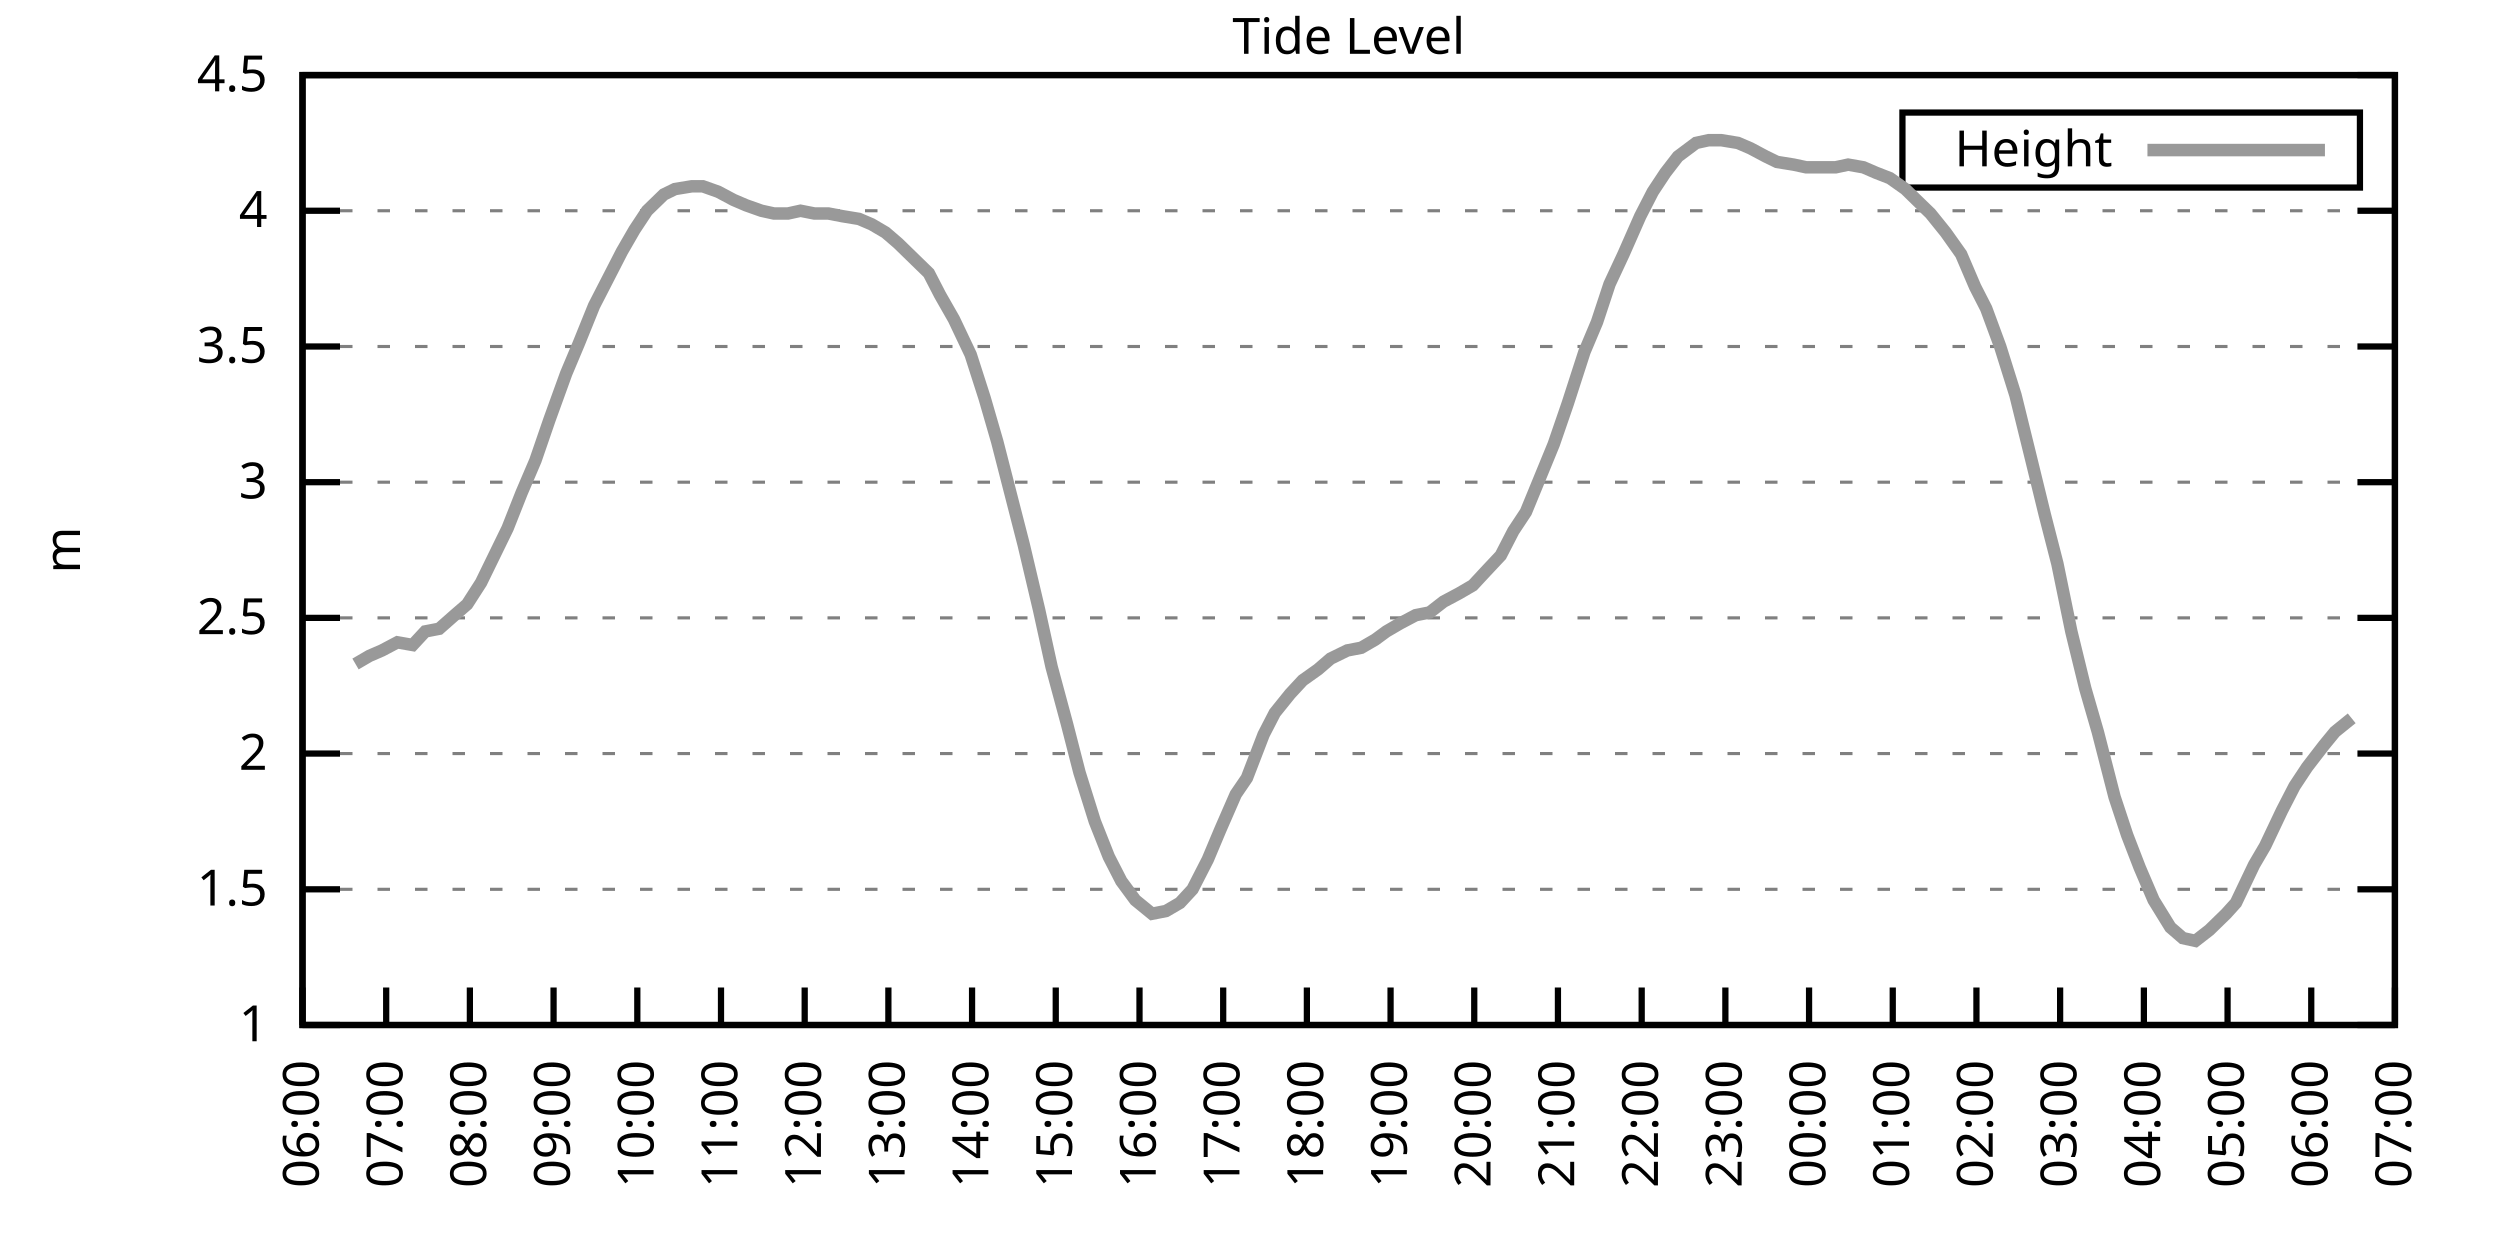
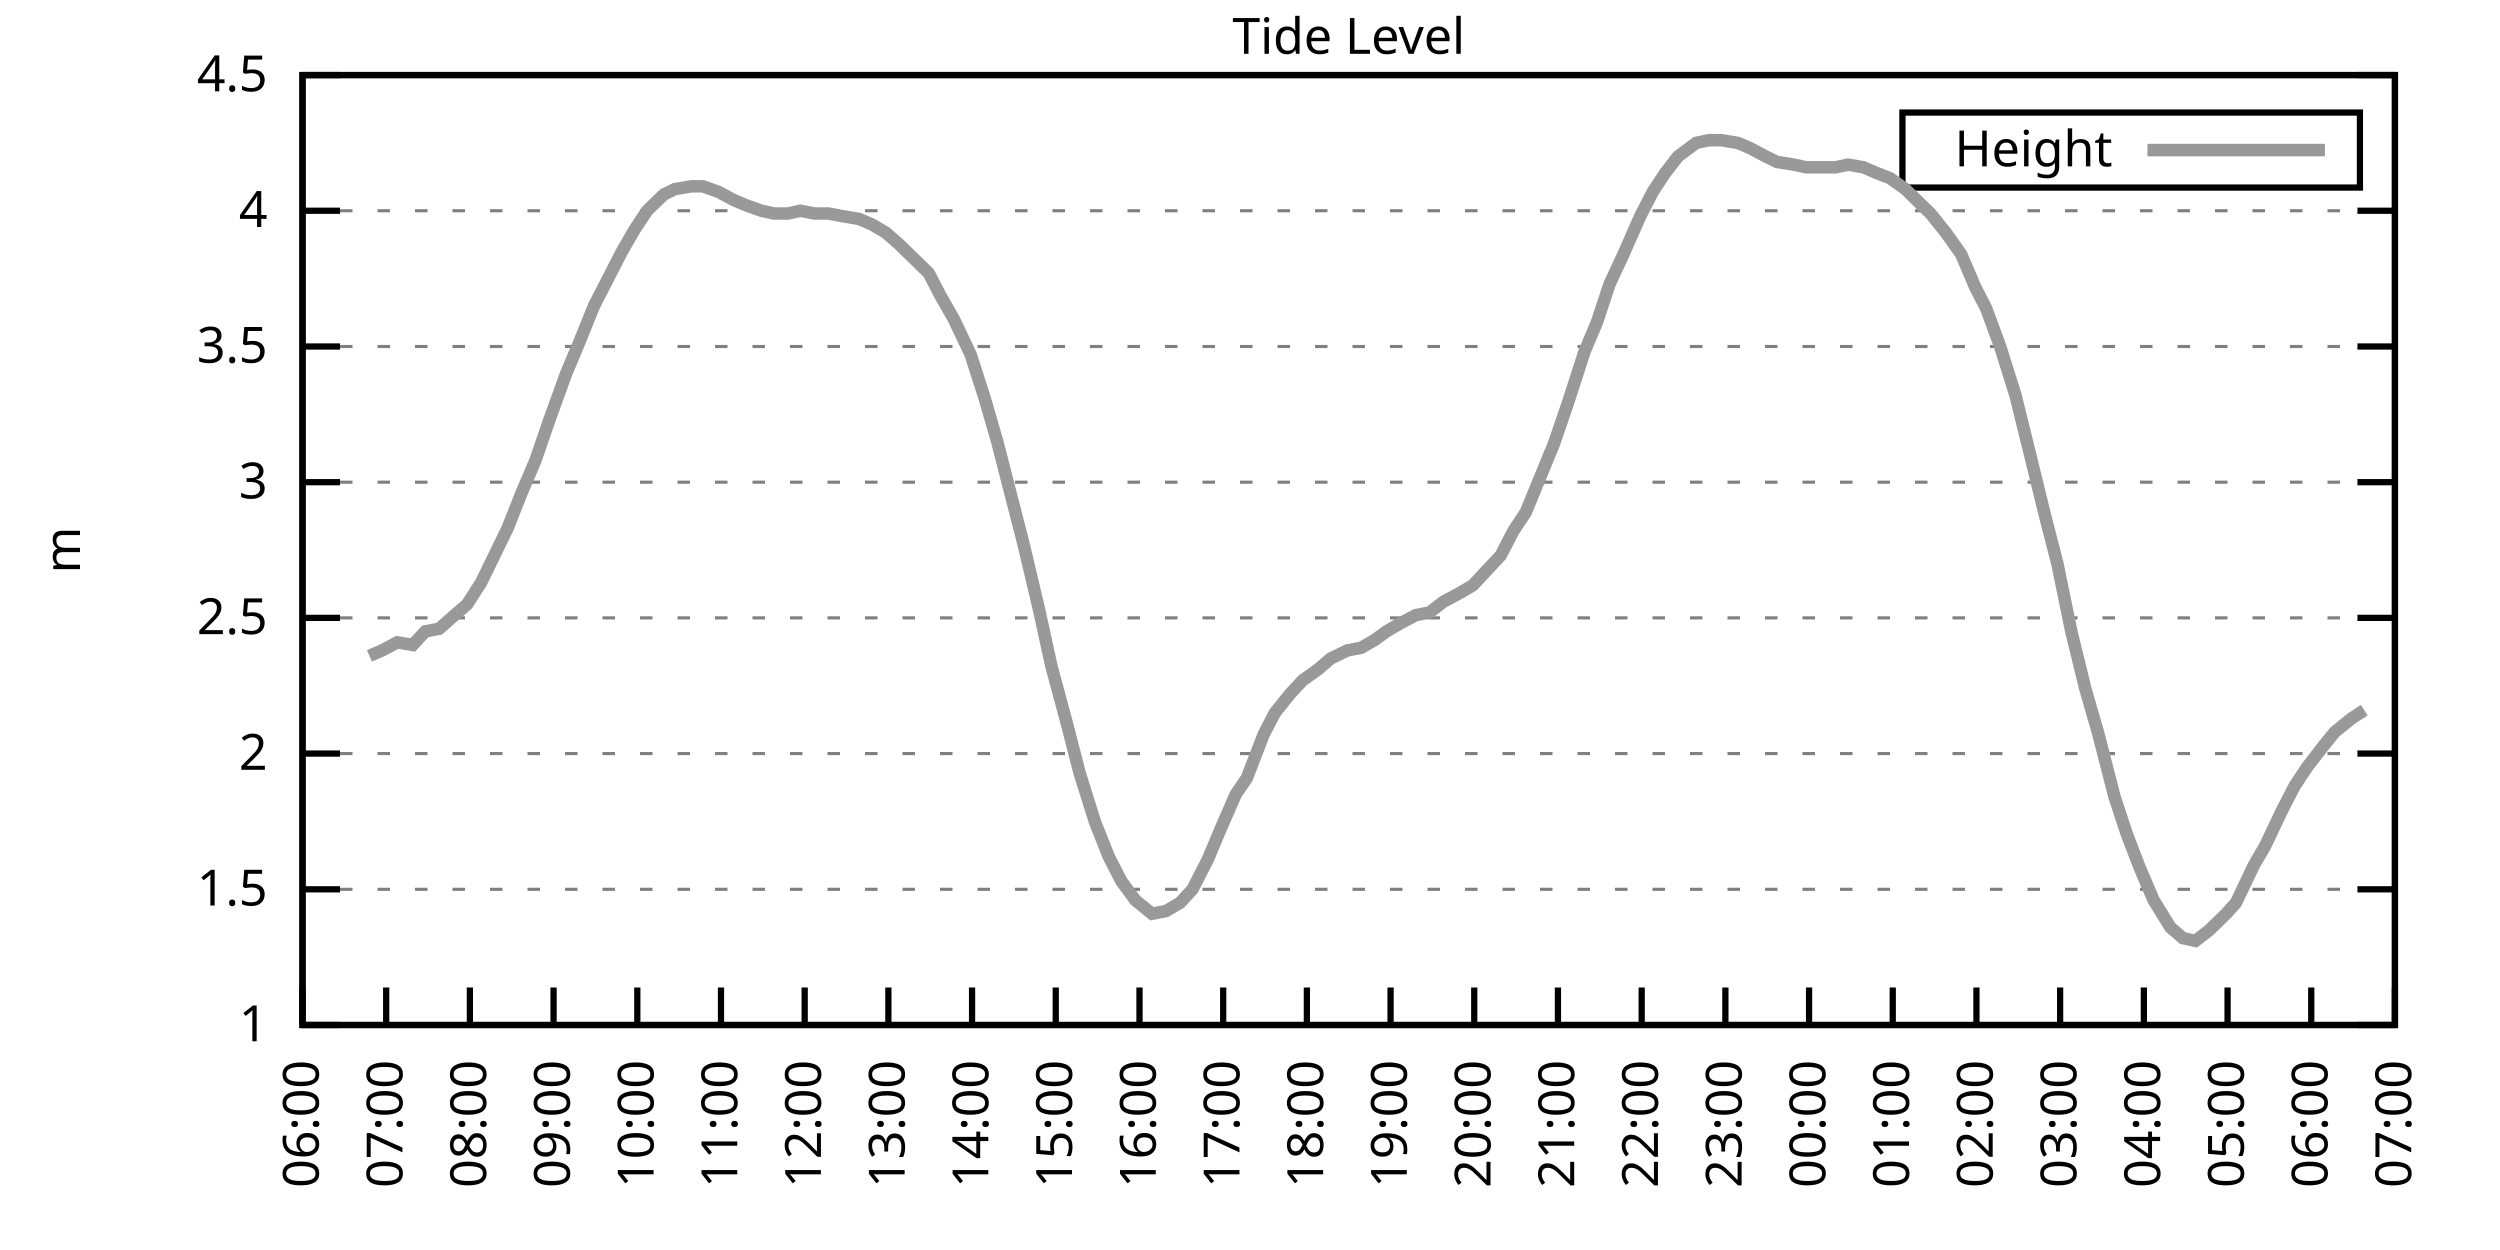
<svg xmlns="http://www.w3.org/2000/svg" xmlns:xlink="http://www.w3.org/1999/xlink" width="400" height="200" viewBox="0 0 400 200">
  <g id="gnuplot_canvas">
    <rect x="0" y="0" width="400" height="200" fill="none" />
    <defs>
      <circle id="gpDot" r="0.5" stroke-width="0.5" stroke="currentColor" />
      <path id="gpPt0" stroke-width="0.333" stroke="currentColor" d="M-1,0 h2 M0,-1 v2" />
      <path id="gpPt1" stroke-width="0.333" stroke="currentColor" d="M-1,-1 L1,1 M1,-1 L-1,1" />
      <path id="gpPt2" stroke-width="0.333" stroke="currentColor" d="M-1,0 L1,0 M0,-1 L0,1 M-1,-1 L1,1 M-1,1 L1,-1" />
      <rect id="gpPt3" stroke-width="0.333" stroke="currentColor" x="-1" y="-1" width="2" height="2" />
      <rect id="gpPt4" stroke-width="0.333" stroke="currentColor" fill="currentColor" x="-1" y="-1" width="2" height="2" />
      <circle id="gpPt5" stroke-width="0.333" stroke="currentColor" cx="0" cy="0" r="1" />
      <use xlink:href="#gpPt5" id="gpPt6" fill="currentColor" stroke="none" />
      <path id="gpPt7" stroke-width="0.333" stroke="currentColor" d="M0,-1.33 L-1.33,0.67 L1.33,0.67 z" />
      <use xlink:href="#gpPt7" id="gpPt8" fill="currentColor" stroke="none" />
      <use xlink:href="#gpPt7" id="gpPt9" stroke="currentColor" transform="rotate(180)" />
      <use xlink:href="#gpPt9" id="gpPt10" fill="currentColor" stroke="none" />
      <use xlink:href="#gpPt3" id="gpPt11" stroke="currentColor" transform="rotate(45)" />
      <use xlink:href="#gpPt11" id="gpPt12" fill="currentColor" stroke="none" />
      <path id="gpPt13" stroke-width="0.333" stroke="currentColor" d="M0,1.330 L1.265,0.411 L0.782,-1.067 L-0.782,-1.076 L-1.265,0.411 z" />
      <use xlink:href="#gpPt13" id="gpPt14" fill="currentColor" stroke="none" />
      <filter id="textbox" filterUnits="objectBoundingBox" x="0" y="0" height="1" width="1">
        <feFlood flood-color="white" flood-opacity="1" result="bgnd" />
        <feComposite in="SourceGraphic" in2="bgnd" operator="atop" />
      </filter>
      <filter id="greybox" filterUnits="objectBoundingBox" x="0" y="0" height="1" width="1">
        <feFlood flood-color="lightgrey" flood-opacity="1" result="grey" />
        <feComposite in="SourceGraphic" in2="grey" operator="atop" />
      </filter>
    </defs>
    <g fill="none" color="white" stroke="currentColor" stroke-width="1.00" stroke-linecap="butt" stroke-linejoin="miter">
</g>
    <g fill="none" color="black" stroke="currentColor" stroke-width="1.00" stroke-linecap="butt" stroke-linejoin="miter">
      <g stroke="none" shape-rendering="crispEdges">
        <polygon fill="rgb(255, 255, 255)" points="48.40,164.00 383.18,164.00 383.18,12.02 48.40,12.02 " />
      </g>
    </g>
    <g fill="none" color="black" stroke="currentColor" stroke-width="1.00" stroke-linecap="butt" stroke-linejoin="miter">
</g>
    <g fill="none" color="black" stroke="black" stroke-width="0.50" stroke-linecap="butt" stroke-linejoin="miter">
</g>
    <g fill="none" color="gray" stroke="currentColor" stroke-width="0.50" stroke-linecap="butt" stroke-linejoin="miter">
      <path stroke="gray" stroke-dasharray="2,4" class="gridline" d="M48.40,164.00 L383.19,164.00  " />
    </g>
    <g fill="none" color="gray" stroke="gray" stroke-width="1.00" stroke-linecap="butt" stroke-linejoin="miter">
</g>
    <g fill="none" color="black" stroke="currentColor" stroke-width="1.00" stroke-linecap="butt" stroke-linejoin="miter">
      <path stroke="black" d="M48.40,164.00 L54.40,164.00 M383.19,164.00 L377.19,164.00  " />
      <g transform="translate(42.80,166.60)" stroke="none" fill="black" font-family="Sans" font-size="8.00" text-anchor="end">
        <text>
          <tspan font-family="Sans"> 1</tspan>
        </text>
      </g>
    </g>
    <g fill="none" color="black" stroke="currentColor" stroke-width="1.00" stroke-linecap="butt" stroke-linejoin="miter">
</g>
    <g fill="none" color="black" stroke="black" stroke-width="0.50" stroke-linecap="butt" stroke-linejoin="miter">
</g>
    <g fill="none" color="gray" stroke="currentColor" stroke-width="0.50" stroke-linecap="butt" stroke-linejoin="miter">
      <path stroke="gray" stroke-dasharray="2,4" class="gridline" d="M48.40,142.29 L383.19,142.29  " />
    </g>
    <g fill="none" color="gray" stroke="gray" stroke-width="1.00" stroke-linecap="butt" stroke-linejoin="miter">
</g>
    <g fill="none" color="black" stroke="currentColor" stroke-width="1.00" stroke-linecap="butt" stroke-linejoin="miter">
      <path stroke="black" d="M48.40,142.29 L54.40,142.29 M383.19,142.29 L377.19,142.29  " />
      <g transform="translate(42.80,144.89)" stroke="none" fill="black" font-family="Sans" font-size="8.00" text-anchor="end">
        <text>
          <tspan font-family="Sans"> 1.5</tspan>
        </text>
      </g>
    </g>
    <g fill="none" color="black" stroke="currentColor" stroke-width="1.00" stroke-linecap="butt" stroke-linejoin="miter">
</g>
    <g fill="none" color="black" stroke="black" stroke-width="0.50" stroke-linecap="butt" stroke-linejoin="miter">
</g>
    <g fill="none" color="gray" stroke="currentColor" stroke-width="0.50" stroke-linecap="butt" stroke-linejoin="miter">
      <path stroke="gray" stroke-dasharray="2,4" class="gridline" d="M48.40,120.57 L383.19,120.57  " />
    </g>
    <g fill="none" color="gray" stroke="gray" stroke-width="1.00" stroke-linecap="butt" stroke-linejoin="miter">
</g>
    <g fill="none" color="black" stroke="currentColor" stroke-width="1.00" stroke-linecap="butt" stroke-linejoin="miter">
      <path stroke="black" d="M48.40,120.57 L54.40,120.57 M383.19,120.57 L377.19,120.57  " />
      <g transform="translate(42.80,123.17)" stroke="none" fill="black" font-family="Sans" font-size="8.00" text-anchor="end">
        <text>
          <tspan font-family="Sans"> 2</tspan>
        </text>
      </g>
    </g>
    <g fill="none" color="black" stroke="currentColor" stroke-width="1.00" stroke-linecap="butt" stroke-linejoin="miter">
</g>
    <g fill="none" color="black" stroke="black" stroke-width="0.50" stroke-linecap="butt" stroke-linejoin="miter">
</g>
    <g fill="none" color="gray" stroke="currentColor" stroke-width="0.50" stroke-linecap="butt" stroke-linejoin="miter">
      <path stroke="gray" stroke-dasharray="2,4" class="gridline" d="M48.40,98.86 L383.19,98.86  " />
    </g>
    <g fill="none" color="gray" stroke="gray" stroke-width="1.00" stroke-linecap="butt" stroke-linejoin="miter">
</g>
    <g fill="none" color="black" stroke="currentColor" stroke-width="1.00" stroke-linecap="butt" stroke-linejoin="miter">
      <path stroke="black" d="M48.40,98.86 L54.40,98.86 M383.19,98.86 L377.19,98.86  " />
      <g transform="translate(42.80,101.46)" stroke="none" fill="black" font-family="Sans" font-size="8.00" text-anchor="end">
        <text>
          <tspan font-family="Sans"> 2.5</tspan>
        </text>
      </g>
    </g>
    <g fill="none" color="black" stroke="currentColor" stroke-width="1.00" stroke-linecap="butt" stroke-linejoin="miter">
</g>
    <g fill="none" color="black" stroke="black" stroke-width="0.50" stroke-linecap="butt" stroke-linejoin="miter">
</g>
    <g fill="none" color="gray" stroke="currentColor" stroke-width="0.50" stroke-linecap="butt" stroke-linejoin="miter">
      <path stroke="gray" stroke-dasharray="2,4" class="gridline" d="M48.40,77.15 L383.19,77.15  " />
    </g>
    <g fill="none" color="gray" stroke="gray" stroke-width="1.00" stroke-linecap="butt" stroke-linejoin="miter">
</g>
    <g fill="none" color="black" stroke="currentColor" stroke-width="1.00" stroke-linecap="butt" stroke-linejoin="miter">
      <path stroke="black" d="M48.40,77.15 L54.40,77.15 M383.19,77.15 L377.19,77.15  " />
      <g transform="translate(42.80,79.75)" stroke="none" fill="black" font-family="Sans" font-size="8.00" text-anchor="end">
        <text>
          <tspan font-family="Sans"> 3</tspan>
        </text>
      </g>
    </g>
    <g fill="none" color="black" stroke="currentColor" stroke-width="1.00" stroke-linecap="butt" stroke-linejoin="miter">
</g>
    <g fill="none" color="black" stroke="black" stroke-width="0.50" stroke-linecap="butt" stroke-linejoin="miter">
</g>
    <g fill="none" color="gray" stroke="currentColor" stroke-width="0.50" stroke-linecap="butt" stroke-linejoin="miter">
      <path stroke="gray" stroke-dasharray="2,4" class="gridline" d="M48.40,55.44 L383.19,55.44  " />
    </g>
    <g fill="none" color="gray" stroke="gray" stroke-width="1.00" stroke-linecap="butt" stroke-linejoin="miter">
</g>
    <g fill="none" color="black" stroke="currentColor" stroke-width="1.00" stroke-linecap="butt" stroke-linejoin="miter">
      <path stroke="black" d="M48.40,55.44 L54.40,55.44 M383.19,55.44 L377.19,55.44  " />
      <g transform="translate(42.80,58.04)" stroke="none" fill="black" font-family="Sans" font-size="8.00" text-anchor="end">
        <text>
          <tspan font-family="Sans"> 3.5</tspan>
        </text>
      </g>
    </g>
    <g fill="none" color="black" stroke="currentColor" stroke-width="1.00" stroke-linecap="butt" stroke-linejoin="miter">
</g>
    <g fill="none" color="black" stroke="black" stroke-width="0.50" stroke-linecap="butt" stroke-linejoin="miter">
</g>
    <g fill="none" color="gray" stroke="currentColor" stroke-width="0.50" stroke-linecap="butt" stroke-linejoin="miter">
      <path stroke="gray" stroke-dasharray="2,4" class="gridline" d="M48.40,33.72 L383.19,33.72  " />
    </g>
    <g fill="none" color="gray" stroke="gray" stroke-width="1.00" stroke-linecap="butt" stroke-linejoin="miter">
</g>
    <g fill="none" color="black" stroke="currentColor" stroke-width="1.00" stroke-linecap="butt" stroke-linejoin="miter">
      <path stroke="black" d="M48.40,33.72 L54.40,33.72 M383.19,33.72 L377.19,33.72  " />
      <g transform="translate(42.80,36.32)" stroke="none" fill="black" font-family="Sans" font-size="8.00" text-anchor="end">
        <text>
          <tspan font-family="Sans"> 4</tspan>
        </text>
      </g>
    </g>
    <g fill="none" color="black" stroke="currentColor" stroke-width="1.00" stroke-linecap="butt" stroke-linejoin="miter">
</g>
    <g fill="none" color="black" stroke="black" stroke-width="0.50" stroke-linecap="butt" stroke-linejoin="miter">
</g>
    <g fill="none" color="gray" stroke="currentColor" stroke-width="0.50" stroke-linecap="butt" stroke-linejoin="miter">
      <path stroke="gray" stroke-dasharray="2,4" class="gridline" d="M48.40,12.01 L383.19,12.01  " />
    </g>
    <g fill="none" color="gray" stroke="gray" stroke-width="1.00" stroke-linecap="butt" stroke-linejoin="miter">
</g>
    <g fill="none" color="black" stroke="currentColor" stroke-width="1.00" stroke-linecap="butt" stroke-linejoin="miter">
      <path stroke="black" d="M48.40,12.01 L54.40,12.01 M383.19,12.01 L377.19,12.01  " />
      <g transform="translate(42.80,14.61)" stroke="none" fill="black" font-family="Sans" font-size="8.00" text-anchor="end">
        <text>
          <tspan font-family="Sans"> 4.5</tspan>
        </text>
      </g>
    </g>
    <g fill="none" color="black" stroke="currentColor" stroke-width="1.00" stroke-linecap="butt" stroke-linejoin="miter">
      <path stroke="black" d="M48.40,164.00 L48.40,158.00  " />
      <g transform="translate(51.00,169.60) rotate(270.00)" stroke="none" fill="black" font-family="Sans" font-size="8.00" text-anchor="end">
        <text>
          <tspan font-family="Sans">06:00</tspan>
        </text>
      </g>
    </g>
    <g fill="none" color="black" stroke="currentColor" stroke-width="1.00" stroke-linecap="butt" stroke-linejoin="miter">
      <path stroke="black" d="M61.79,164.00 L61.79,158.00  " />
      <g transform="translate(64.39,169.60) rotate(270.00)" stroke="none" fill="black" font-family="Sans" font-size="8.00" text-anchor="end">
        <text>
          <tspan font-family="Sans">07:00</tspan>
        </text>
      </g>
    </g>
    <g fill="none" color="black" stroke="currentColor" stroke-width="1.00" stroke-linecap="butt" stroke-linejoin="miter">
      <path stroke="black" d="M75.18,164.00 L75.18,158.00  " />
      <g transform="translate(77.78,169.60) rotate(270.00)" stroke="none" fill="black" font-family="Sans" font-size="8.00" text-anchor="end">
        <text>
          <tspan font-family="Sans">08:00</tspan>
        </text>
      </g>
    </g>
    <g fill="none" color="black" stroke="currentColor" stroke-width="1.00" stroke-linecap="butt" stroke-linejoin="miter">
      <path stroke="black" d="M88.57,164.00 L88.57,158.00  " />
      <g transform="translate(91.17,169.60) rotate(270.00)" stroke="none" fill="black" font-family="Sans" font-size="8.00" text-anchor="end">
        <text>
          <tspan font-family="Sans">09:00</tspan>
        </text>
      </g>
    </g>
    <g fill="none" color="black" stroke="currentColor" stroke-width="1.00" stroke-linecap="butt" stroke-linejoin="miter">
      <path stroke="black" d="M101.97,164.00 L101.97,158.00  " />
      <g transform="translate(104.57,169.60) rotate(270.00)" stroke="none" fill="black" font-family="Sans" font-size="8.00" text-anchor="end">
        <text>
          <tspan font-family="Sans">10:00</tspan>
        </text>
      </g>
    </g>
    <g fill="none" color="black" stroke="currentColor" stroke-width="1.00" stroke-linecap="butt" stroke-linejoin="miter">
      <path stroke="black" d="M115.36,164.00 L115.36,158.00  " />
      <g transform="translate(117.96,169.60) rotate(270.00)" stroke="none" fill="black" font-family="Sans" font-size="8.00" text-anchor="end">
        <text>
          <tspan font-family="Sans">11:00</tspan>
        </text>
      </g>
    </g>
    <g fill="none" color="black" stroke="currentColor" stroke-width="1.00" stroke-linecap="butt" stroke-linejoin="miter">
      <path stroke="black" d="M128.75,164.00 L128.75,158.00  " />
      <g transform="translate(131.35,169.60) rotate(270.00)" stroke="none" fill="black" font-family="Sans" font-size="8.00" text-anchor="end">
        <text>
          <tspan font-family="Sans">12:00</tspan>
        </text>
      </g>
    </g>
    <g fill="none" color="black" stroke="currentColor" stroke-width="1.00" stroke-linecap="butt" stroke-linejoin="miter">
      <path stroke="black" d="M142.14,164.00 L142.14,158.00  " />
      <g transform="translate(144.74,169.60) rotate(270.00)" stroke="none" fill="black" font-family="Sans" font-size="8.00" text-anchor="end">
        <text>
          <tspan font-family="Sans">13:00</tspan>
        </text>
      </g>
    </g>
    <g fill="none" color="black" stroke="currentColor" stroke-width="1.00" stroke-linecap="butt" stroke-linejoin="miter">
      <path stroke="black" d="M155.53,164.00 L155.53,158.00  " />
      <g transform="translate(158.13,169.60) rotate(270.00)" stroke="none" fill="black" font-family="Sans" font-size="8.00" text-anchor="end">
        <text>
          <tspan font-family="Sans">14:00</tspan>
        </text>
      </g>
    </g>
    <g fill="none" color="black" stroke="currentColor" stroke-width="1.00" stroke-linecap="butt" stroke-linejoin="miter">
      <path stroke="black" d="M168.92,164.00 L168.92,158.00  " />
      <g transform="translate(171.52,169.60) rotate(270.00)" stroke="none" fill="black" font-family="Sans" font-size="8.00" text-anchor="end">
        <text>
          <tspan font-family="Sans">15:00</tspan>
        </text>
      </g>
    </g>
    <g fill="none" color="black" stroke="currentColor" stroke-width="1.00" stroke-linecap="butt" stroke-linejoin="miter">
      <path stroke="black" d="M182.32,164.00 L182.32,158.00  " />
      <g transform="translate(184.92,169.60) rotate(270.00)" stroke="none" fill="black" font-family="Sans" font-size="8.00" text-anchor="end">
        <text>
          <tspan font-family="Sans">16:00</tspan>
        </text>
      </g>
    </g>
    <g fill="none" color="black" stroke="currentColor" stroke-width="1.00" stroke-linecap="butt" stroke-linejoin="miter">
      <path stroke="black" d="M195.71,164.00 L195.71,158.00  " />
      <g transform="translate(198.31,169.60) rotate(270.00)" stroke="none" fill="black" font-family="Sans" font-size="8.00" text-anchor="end">
        <text>
          <tspan font-family="Sans">17:00</tspan>
        </text>
      </g>
    </g>
    <g fill="none" color="black" stroke="currentColor" stroke-width="1.00" stroke-linecap="butt" stroke-linejoin="miter">
      <path stroke="black" d="M209.10,164.00 L209.10,158.00  " />
      <g transform="translate(211.70,169.60) rotate(270.00)" stroke="none" fill="black" font-family="Sans" font-size="8.00" text-anchor="end">
        <text>
          <tspan font-family="Sans">18:00</tspan>
        </text>
      </g>
    </g>
    <g fill="none" color="black" stroke="currentColor" stroke-width="1.00" stroke-linecap="butt" stroke-linejoin="miter">
      <path stroke="black" d="M222.49,164.00 L222.49,158.00  " />
      <g transform="translate(225.09,169.60) rotate(270.00)" stroke="none" fill="black" font-family="Sans" font-size="8.00" text-anchor="end">
        <text>
          <tspan font-family="Sans">19:00</tspan>
        </text>
      </g>
    </g>
    <g fill="none" color="black" stroke="currentColor" stroke-width="1.00" stroke-linecap="butt" stroke-linejoin="miter">
      <path stroke="black" d="M235.88,164.00 L235.88,158.00  " />
      <g transform="translate(238.48,169.60) rotate(270.00)" stroke="none" fill="black" font-family="Sans" font-size="8.00" text-anchor="end">
        <text>
          <tspan font-family="Sans">20:00</tspan>
        </text>
      </g>
    </g>
    <g fill="none" color="black" stroke="currentColor" stroke-width="1.00" stroke-linecap="butt" stroke-linejoin="miter">
      <path stroke="black" d="M249.27,164.00 L249.27,158.00  " />
      <g transform="translate(251.87,169.60) rotate(270.00)" stroke="none" fill="black" font-family="Sans" font-size="8.00" text-anchor="end">
        <text>
          <tspan font-family="Sans">21:00</tspan>
        </text>
      </g>
    </g>
    <g fill="none" color="black" stroke="currentColor" stroke-width="1.00" stroke-linecap="butt" stroke-linejoin="miter">
      <path stroke="black" d="M262.67,164.00 L262.67,158.00  " />
      <g transform="translate(265.27,169.60) rotate(270.00)" stroke="none" fill="black" font-family="Sans" font-size="8.00" text-anchor="end">
        <text>
          <tspan font-family="Sans">22:00</tspan>
        </text>
      </g>
    </g>
    <g fill="none" color="black" stroke="currentColor" stroke-width="1.00" stroke-linecap="butt" stroke-linejoin="miter">
      <path stroke="black" d="M276.06,164.00 L276.06,158.00  " />
      <g transform="translate(278.66,169.60) rotate(270.00)" stroke="none" fill="black" font-family="Sans" font-size="8.00" text-anchor="end">
        <text>
          <tspan font-family="Sans">23:00</tspan>
        </text>
      </g>
    </g>
    <g fill="none" color="black" stroke="currentColor" stroke-width="1.00" stroke-linecap="butt" stroke-linejoin="miter">
      <path stroke="black" d="M289.45,164.00 L289.45,158.00  " />
      <g transform="translate(292.05,169.60) rotate(270.00)" stroke="none" fill="black" font-family="Sans" font-size="8.00" text-anchor="end">
        <text>
          <tspan font-family="Sans">00:00</tspan>
        </text>
      </g>
    </g>
    <g fill="none" color="black" stroke="currentColor" stroke-width="1.00" stroke-linecap="butt" stroke-linejoin="miter">
      <path stroke="black" d="M302.84,164.00 L302.84,158.00  " />
      <g transform="translate(305.44,169.60) rotate(270.00)" stroke="none" fill="black" font-family="Sans" font-size="8.00" text-anchor="end">
        <text>
          <tspan font-family="Sans">01:00</tspan>
        </text>
      </g>
    </g>
    <g fill="none" color="black" stroke="currentColor" stroke-width="1.00" stroke-linecap="butt" stroke-linejoin="miter">
      <path stroke="black" d="M316.23,164.00 L316.23,158.00  " />
      <g transform="translate(318.83,169.60) rotate(270.00)" stroke="none" fill="black" font-family="Sans" font-size="8.00" text-anchor="end">
        <text>
          <tspan font-family="Sans">02:00</tspan>
        </text>
      </g>
    </g>
    <g fill="none" color="black" stroke="currentColor" stroke-width="1.00" stroke-linecap="butt" stroke-linejoin="miter">
      <path stroke="black" d="M329.62,164.00 L329.62,158.00  " />
      <g transform="translate(332.22,169.60) rotate(270.00)" stroke="none" fill="black" font-family="Sans" font-size="8.00" text-anchor="end">
        <text>
          <tspan font-family="Sans">03:00</tspan>
        </text>
      </g>
    </g>
    <g fill="none" color="black" stroke="currentColor" stroke-width="1.00" stroke-linecap="butt" stroke-linejoin="miter">
      <path stroke="black" d="M343.02,164.00 L343.02,158.00  " />
      <g transform="translate(345.62,169.60) rotate(270.00)" stroke="none" fill="black" font-family="Sans" font-size="8.00" text-anchor="end">
        <text>
          <tspan font-family="Sans">04:00</tspan>
        </text>
      </g>
    </g>
    <g fill="none" color="black" stroke="currentColor" stroke-width="1.00" stroke-linecap="butt" stroke-linejoin="miter">
      <path stroke="black" d="M356.41,164.00 L356.41,158.00  " />
      <g transform="translate(359.01,169.60) rotate(270.00)" stroke="none" fill="black" font-family="Sans" font-size="8.00" text-anchor="end">
        <text>
          <tspan font-family="Sans">05:00</tspan>
        </text>
      </g>
    </g>
    <g fill="none" color="black" stroke="currentColor" stroke-width="1.00" stroke-linecap="butt" stroke-linejoin="miter">
      <path stroke="black" d="M369.80,164.00 L369.80,158.00  " />
      <g transform="translate(372.40,169.60) rotate(270.00)" stroke="none" fill="black" font-family="Sans" font-size="8.00" text-anchor="end">
        <text>
          <tspan font-family="Sans">06:00</tspan>
        </text>
      </g>
    </g>
    <g fill="none" color="black" stroke="currentColor" stroke-width="1.00" stroke-linecap="butt" stroke-linejoin="miter">
      <path stroke="black" d="M383.19,164.00 L383.19,158.00  " />
      <g transform="translate(385.79,169.60) rotate(270.00)" stroke="none" fill="black" font-family="Sans" font-size="8.00" text-anchor="end">
        <text>
          <tspan font-family="Sans">07:00</tspan>
        </text>
      </g>
    </g>
    <g fill="none" color="black" stroke="currentColor" stroke-width="1.00" stroke-linecap="butt" stroke-linejoin="miter">
</g>
    <g fill="none" color="black" stroke="currentColor" stroke-width="1.00" stroke-linecap="butt" stroke-linejoin="miter">
      <path stroke="black" d="M48.40,12.01 L48.40,164.00 L383.19,164.00 L383.19,12.01 L48.40,12.01 Z  " />
    </g>
    <g fill="none" color="black" stroke="currentColor" stroke-width="1.00" stroke-linecap="butt" stroke-linejoin="miter">
</g>
    <g fill="none" color="black" stroke="currentColor" stroke-width="1.00" stroke-linecap="butt" stroke-linejoin="miter">
      <path stroke="black" d="M304.39,30.01 L304.39,18.01 L377.59,18.01 L377.59,30.01 L304.39,30.01 Z  " />
    </g>
    <g id="Tide_level_plot_1">
      <g fill="none" color="white" stroke="black" stroke-width="2.00" stroke-linecap="butt" stroke-linejoin="miter">
</g>
      <g fill="none" color="black" stroke="currentColor" stroke-width="2.00" stroke-linecap="butt" stroke-linejoin="miter">
        <g transform="translate(337.99,26.61)" stroke="none" fill="black" font-family="Sans" font-size="8.00" text-anchor="end">
          <text>
            <tspan font-family="Sans">Height</tspan>
          </text>
        </g>
      </g>
      <g fill="none" color="black" stroke="currentColor" stroke-width="2.00" stroke-linecap="butt" stroke-linejoin="miter">
-         <path stroke="rgb(153, 153, 153)" d="M343.59,24.01 L371.99,24.01 M56.88,106.24 L59.11,104.94 L61.12,104.07 L63.58,102.77 L66.03,103.20 L68.04,101.03   L70.27,100.60 L72.73,98.43 L74.74,96.69 L76.97,93.22 L81.21,84.53 L83.44,78.89 L85.67,73.67 L87.91,67.16   L90.58,59.78 L92.59,55.00 L95.05,48.92 L97.06,45.01 L99.51,40.24 L101.52,36.76 L103.53,33.72 L106.21,31.12   L107.99,30.25 L110.67,29.81 L112.46,29.81 L114.91,30.68 L117.37,31.99 L119.38,32.85 L121.83,33.72 L123.84,34.16   L126.07,34.16 L128.08,33.72 L130.31,34.16 L132.54,34.16 L134.78,34.59 L137.45,35.03 L139.46,35.89 L141.69,37.20   L143.70,38.93 L146.38,41.54 L148.61,43.71 L150.40,47.18 L152.63,51.09 L155.31,56.74 L157.54,63.69 L159.55,70.63   L163.79,87.14 L166.25,97.56 L168.25,106.68 L170.71,115.80 L172.72,123.61 L175.17,131.43 L177.41,137.08 L179.41,140.98   L181.65,144.02 L184.32,146.20 L186.56,145.76 L188.79,144.46 L190.80,142.29 L193.25,137.51 L195.26,132.73 L197.72,127.09   L199.50,124.48 L202.18,117.53 L203.97,114.06 L206.42,111.02 L208.43,108.85 L210.88,107.11 L212.89,105.38 L215.57,104.07   L217.80,103.64 L220.04,102.34 L221.82,101.03 L224.05,99.73 L226.51,98.43 L228.74,97.99 L230.97,96.26 L233.43,94.95   L235.66,93.65 L237.67,91.48 L240.12,88.87 L242.13,84.97 L244.14,81.93 L246.82,75.41 L248.60,71.07 L250.84,64.56   L253.51,56.30 L255.52,51.53 L257.53,45.45 L259.76,40.67 L262.44,34.59 L264.45,30.68 L266.46,27.64 L268.47,25.04   L271.37,22.87 L273.38,22.43 L275.39,22.43 L278.07,22.87 L280.07,23.73 L282.53,25.04 L284.32,25.91 L286.99,26.34   L289.00,26.77 L291.23,26.77 L293.69,26.77 L295.70,26.34 L298.15,26.77 L300.16,27.64 L302.39,28.51 L304.85,30.25   L306.63,31.99 L308.87,34.16 L311.32,37.20 L313.78,40.67 L316.01,45.88 L317.79,49.36 L320.03,55.44 L322.48,63.25   L324.94,73.24 L327.17,82.36 L329.18,90.18 L331.41,101.03 L333.64,110.15 L335.65,117.10 L338.33,127.52 L340.34,133.60   L342.35,138.81 L344.58,144.02 L347.26,148.37 L349.26,150.10 L351.27,150.54 L353.51,148.80 L356.18,146.20 L357.75,144.46   L360.65,138.38 L362.43,135.34 L365.11,129.69 L367.12,125.79 L369.13,122.75 L371.81,119.27 L373.59,117.10 L376.27,114.93    " />
+         <path stroke="rgb(153, 153, 153)" d="M343.59,24.01 L371.99,24.01 M59.11,104.94 L61.12,104.07 L63.58,102.77 L66.03,103.20 L68.04,101.03 L70.27,100.60   L72.73,98.43 L74.74,96.69 L76.97,93.22 L81.21,84.53 L83.44,78.89 L85.67,73.67 L87.91,67.16 L90.58,59.78   L92.59,55.00 L95.05,48.92 L97.06,45.01 L99.51,40.24 L101.52,36.76 L103.53,33.72 L106.21,31.12 L107.99,30.25   L110.67,29.81 L112.46,29.81 L114.91,30.68 L117.37,31.99 L119.38,32.85 L121.83,33.72 L123.84,34.16 L126.07,34.16   L128.08,33.72 L130.31,34.16 L132.54,34.16 L134.78,34.59 L137.45,35.03 L139.46,35.89 L141.69,37.20 L143.70,38.93   L146.38,41.54 L148.61,43.71 L150.40,47.18 L152.63,51.09 L155.31,56.74 L157.54,63.69 L159.55,70.63 L163.79,87.14   L166.25,97.56 L168.25,106.68 L170.71,115.80 L172.72,123.61 L175.17,131.43 L177.41,137.08 L179.41,140.98 L181.65,144.02   L184.32,146.20 L186.56,145.76 L188.79,144.46 L190.80,142.29 L193.25,137.51 L195.26,132.73 L197.72,127.09 L199.50,124.48   L202.18,117.53 L203.97,114.06 L206.42,111.02 L208.43,108.85 L210.88,107.11 L212.89,105.38 L215.57,104.07 L217.80,103.64   L220.04,102.34 L221.82,101.03 L224.05,99.73 L226.51,98.43 L228.74,97.99 L230.97,96.26 L233.43,94.95 L235.66,93.65   L237.67,91.48 L240.12,88.87 L242.13,84.97 L244.14,81.93 L246.82,75.41 L248.60,71.07 L250.84,64.56 L253.51,56.30   L255.52,51.53 L257.53,45.45 L259.76,40.67 L262.44,34.59 L264.45,30.68 L266.46,27.64 L268.47,25.04 L271.37,22.87   L273.38,22.43 L275.39,22.43 L278.07,22.87 L280.07,23.73 L282.53,25.04 L284.32,25.91 L286.99,26.34 L289.00,26.77   L291.23,26.77 L293.69,26.77 L295.70,26.34 L298.15,26.77 L300.16,27.64 L302.39,28.51 L304.85,30.25 L306.63,31.99   L308.87,34.16 L311.32,37.20 L313.78,40.67 L316.01,45.88 L317.79,49.36 L320.03,55.44 L322.48,63.25 L324.94,73.24   L327.17,82.36 L329.18,90.18 L331.41,101.03 L333.64,110.15 L335.65,117.10 L338.33,127.52 L340.34,133.60 L342.35,138.81   L344.58,144.02 L347.26,148.37 L349.26,150.10 L351.27,150.54 L353.51,148.80 L356.18,146.20 L357.75,144.46 L360.65,138.38   L362.43,135.34 L365.11,129.69 L367.12,125.79 L369.13,122.75 L371.81,119.27 L373.59,117.10 L376.27,114.93 L378.28,113.63    " />
      </g>
    </g>
    <g fill="none" color="black" stroke="currentColor" stroke-width="2.00" stroke-linecap="butt" stroke-linejoin="miter">
</g>
    <g fill="none" color="black" stroke="black" stroke-width="1.00" stroke-linecap="butt" stroke-linejoin="miter">
</g>
    <g fill="none" color="black" stroke="currentColor" stroke-width="1.00" stroke-linecap="butt" stroke-linejoin="miter">
      <path stroke="black" d="M48.40,12.01 L48.40,164.00 L383.19,164.00 L383.19,12.01 L48.40,12.01 Z  " />
      <g transform="translate(12.80,88.01) rotate(270.00)" stroke="none" fill="black" font-family="Sans" font-size="8.00" text-anchor="middle">
        <text>
          <tspan font-family="Sans">m</tspan>
        </text>
      </g>
    </g>
    <g fill="none" color="black" stroke="currentColor" stroke-width="1.00" stroke-linecap="butt" stroke-linejoin="miter">
</g>
    <g fill="none" color="black" stroke="currentColor" stroke-width="1.00" stroke-linecap="butt" stroke-linejoin="miter">
      <g transform="translate(215.79,8.61)" stroke="none" fill="black" font-family="Sans" font-size="8.00" text-anchor="middle">
        <text>
          <tspan font-family="Sans">Tide Level</tspan>
        </text>
      </g>
    </g>
    <g fill="none" color="black" stroke="currentColor" stroke-width="1.00" stroke-linecap="butt" stroke-linejoin="miter">
</g>
  </g>
</svg>
